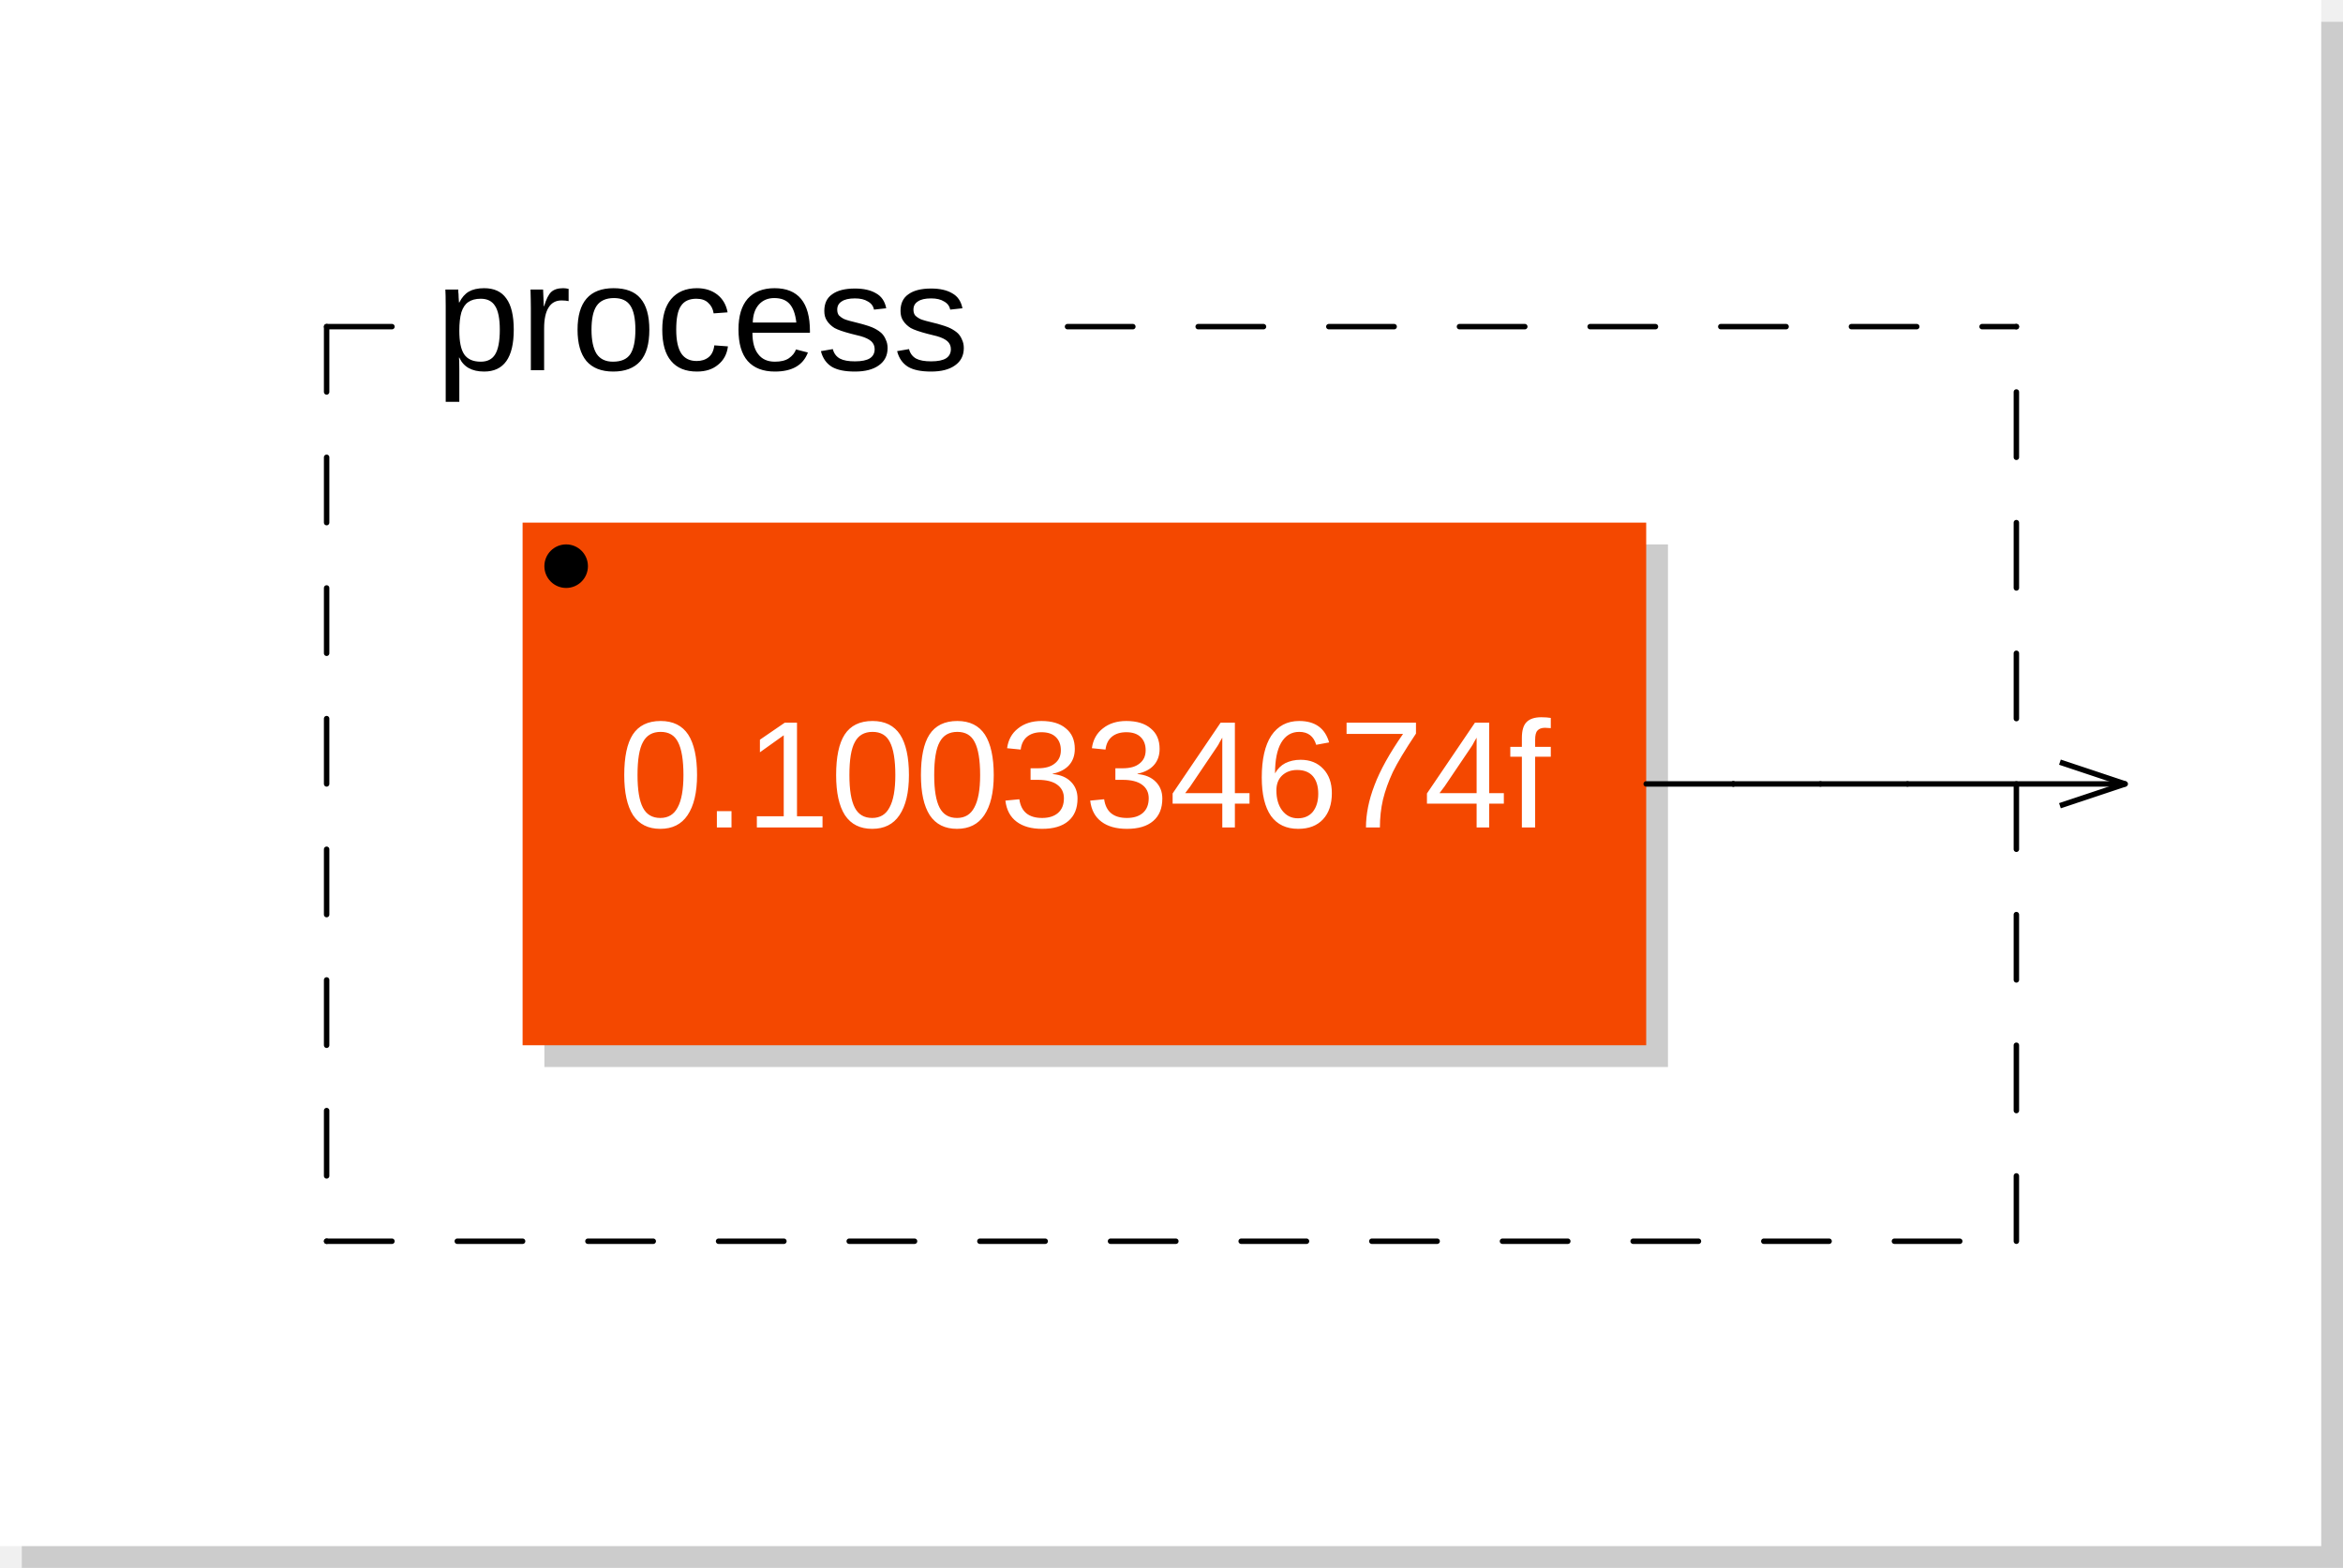
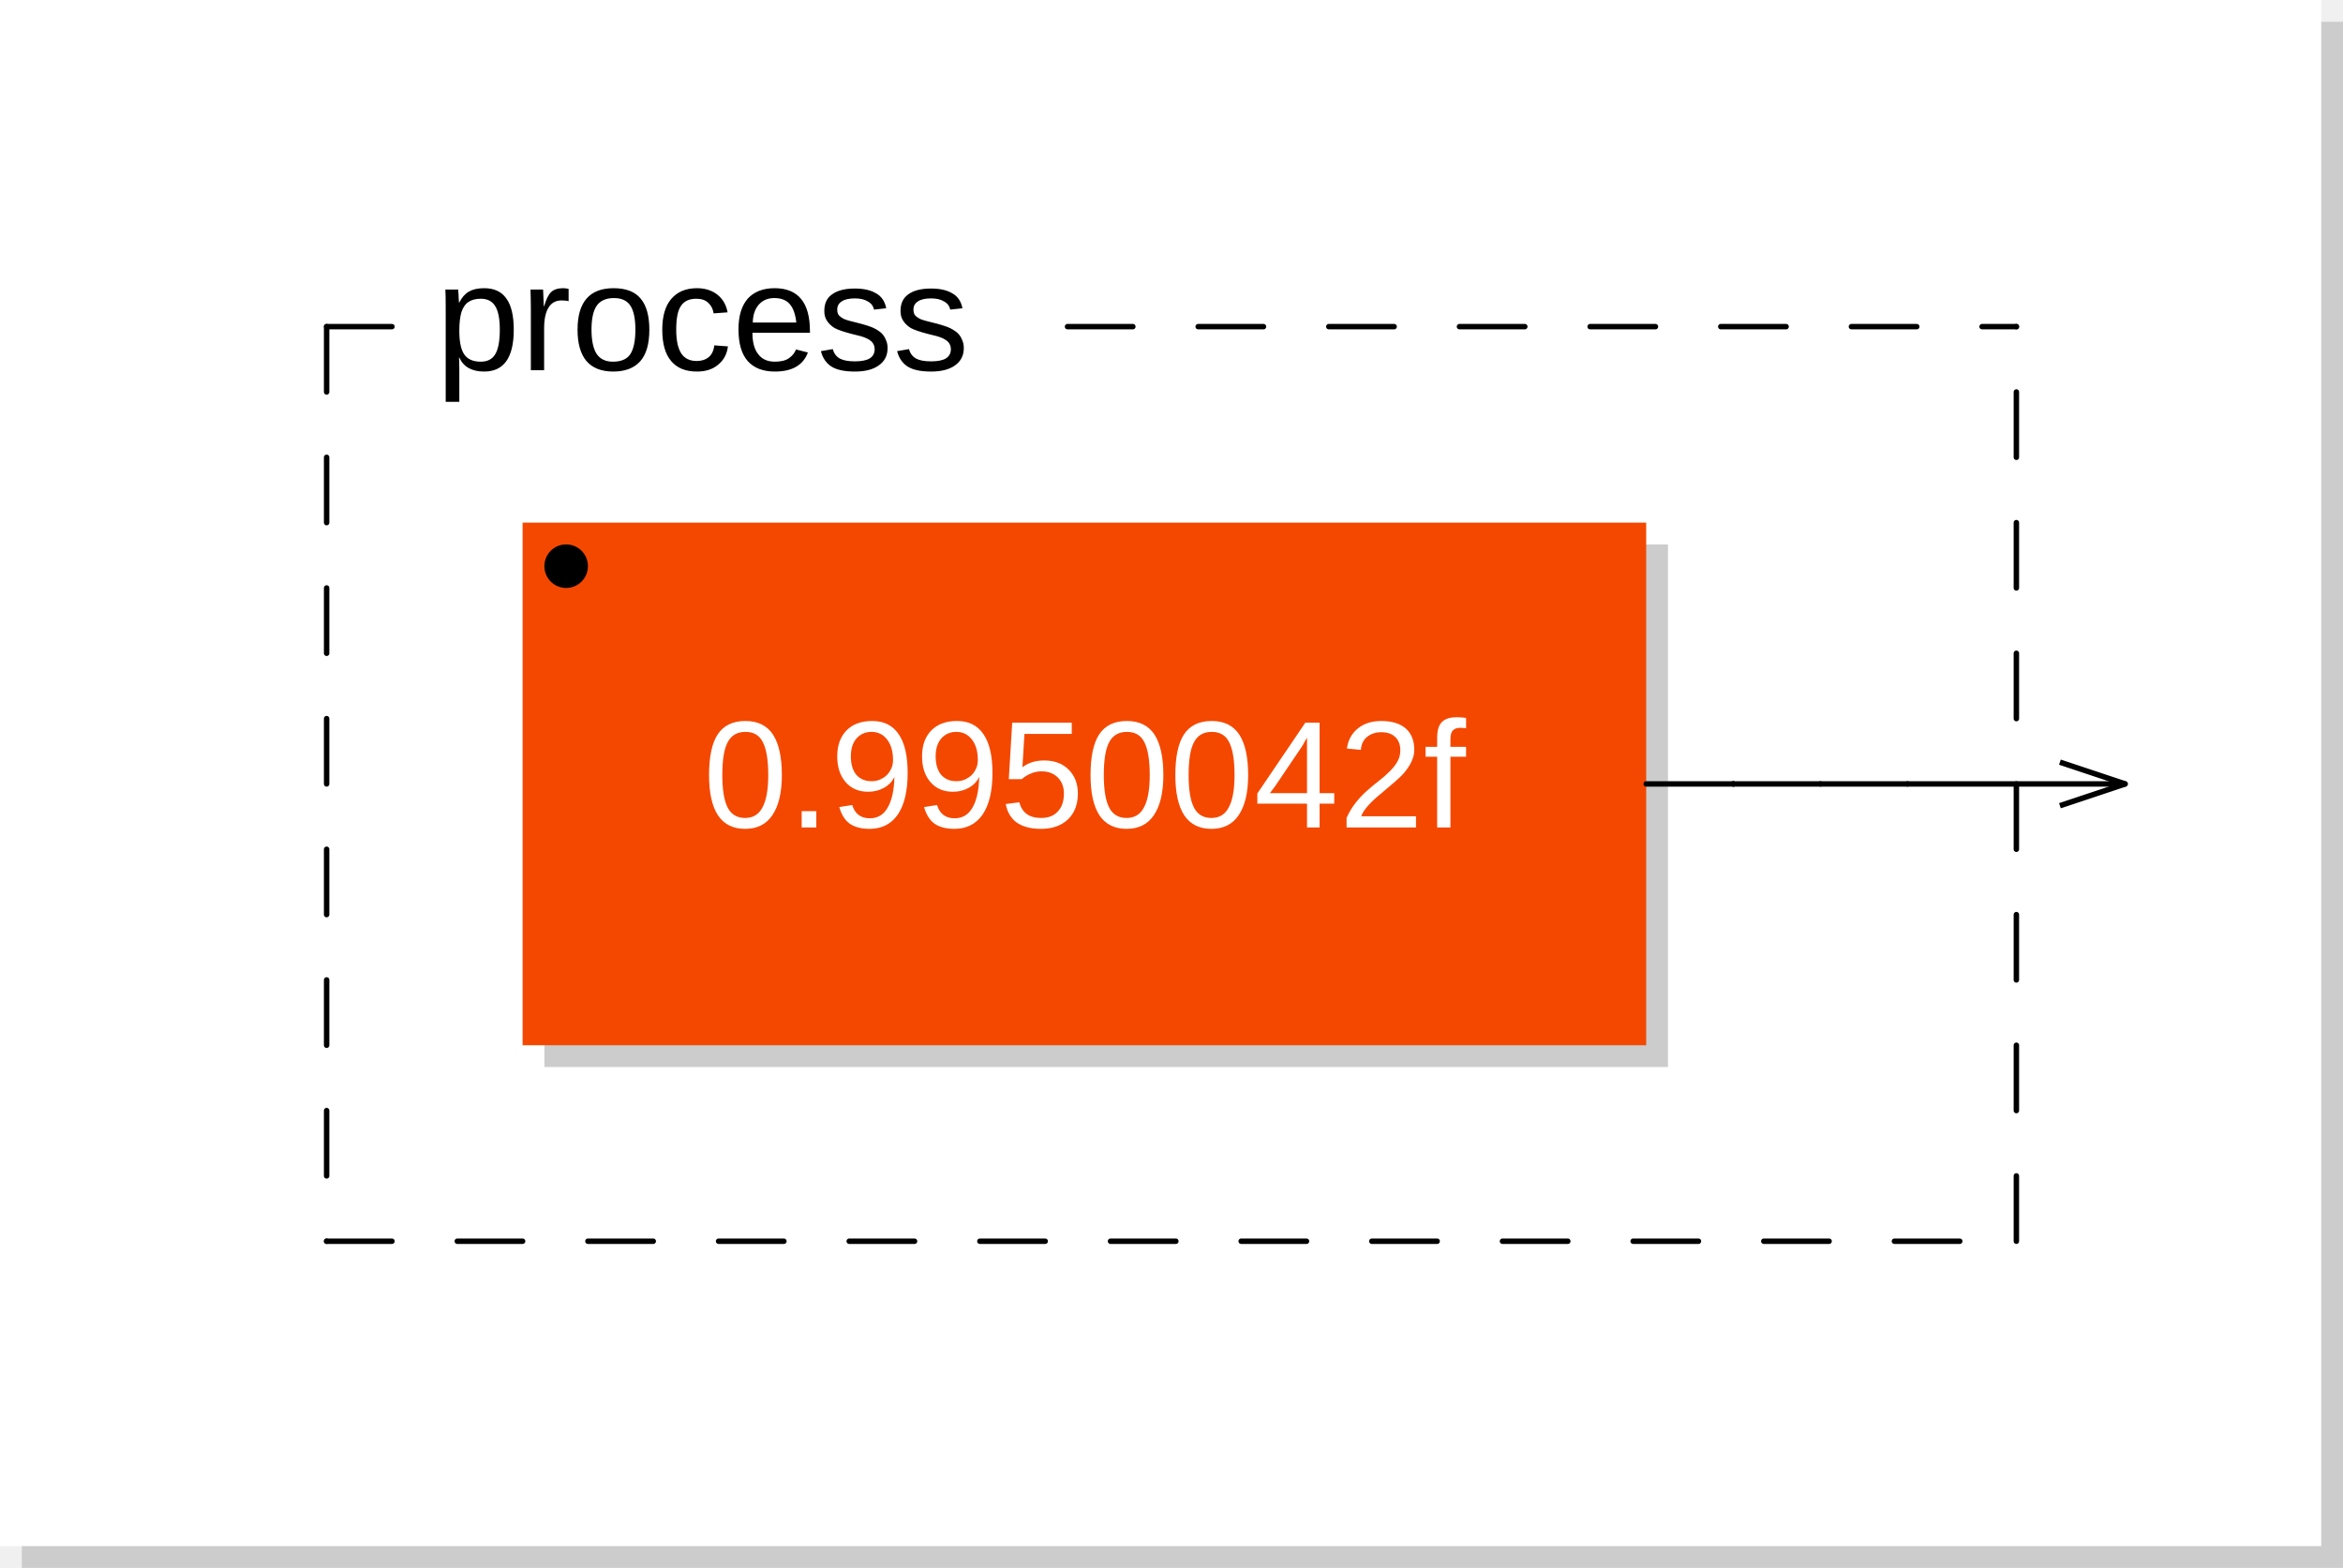
<svg xmlns="http://www.w3.org/2000/svg" viewBox="0 0 107.6 72" width="53.8mm" height="36mm" version="1.1">
  <rect x="1" y="1" width="106.6" height="71" rx="0" ry="0" style="stroke:none;fill:#cccccc;" />
  <rect x="0" y="0" width="106.6" height="71" rx="0" ry="0" style="stroke:none;fill:#ffffff;" />
  <text x="10" y="7" font-family="Arial" font-size="7" />
  <rect x="25" y="25" width="51.6" height="24" rx="0" ry="0" style="stroke:none;fill:#cccccc;" />
  <rect x="24" y="24" width="51.6" height="24" rx="0" ry="0" style="stroke:none;fill:#f44800;" />
-   <text x="49.8" y="38" font-family="Arial" font-size="7" text-anchor="middle" fill="#FFFFFF">0.100334674f</text>
+   <text x="49.8" y="38" font-family="Arial" font-size="7" text-anchor="middle" fill="#FFFFFF">0.9950042f</text>
  <circle cx="26" cy="26" r="1" />
  <line x1="15" y1="15" x2="15" y2="57" style="stroke: black; stroke-linecap:round; stroke-width:0.25; stroke-dasharray:3,3;" />
  <line x1="15" y1="57" x2="92.6" y2="57" style="stroke: black; stroke-linecap:round; stroke-width:0.25; stroke-dasharray:3,3;" />
  <line x1="92.6" y1="57" x2="92.6" y2="15" style="stroke: black; stroke-linecap:round; stroke-width:0.25; stroke-dasharray:3,3;" />
  <line x1="15" y1="15" x2="20" y2="15" style="stroke: black; stroke-linecap:round; stroke-width:0.25; stroke-dasharray:3,3;" />
  <line x1="49.025" y1="15" x2="92.6" y2="15" style="stroke: black; stroke-linecap:round; stroke-width:0.25; stroke-dasharray:3,3;" />
  <text x="20" y="17" font-family="Arial" font-size="7">process</text>
  <line x1="94.6" y1="35" x2="97.6" y2="36" transform="rotate(0,97.6,36)" style="stroke: black; stroke-width:0.25;" />
  <line x1="94.6" y1="37" x2="97.6" y2="36" transform="rotate(0,97.6,36)" style="stroke: black; stroke-width:0.25;" />
  <line x1="75.6" y1="36" x2="79.6" y2="36" style="stroke:black; stroke-linecap:round; stroke-width:0.25;" />
  <line x1="79.6" y1="36" x2="79.6" y2="36" style="stroke:black; stroke-linecap:round; stroke-width:0.25;" />
  <line x1="79.6" y1="36" x2="83.6" y2="36" style="stroke:black; stroke-linecap:round; stroke-width:0.25;" />
  <line x1="83.6" y1="36" x2="87.6" y2="36" style="stroke:black; stroke-linecap:round; stroke-width:0.25;" />
  <line x1="87.6" y1="36" x2="97.6" y2="36" style="stroke:black; stroke-linecap:round; stroke-width:0.25;" />
</svg>
